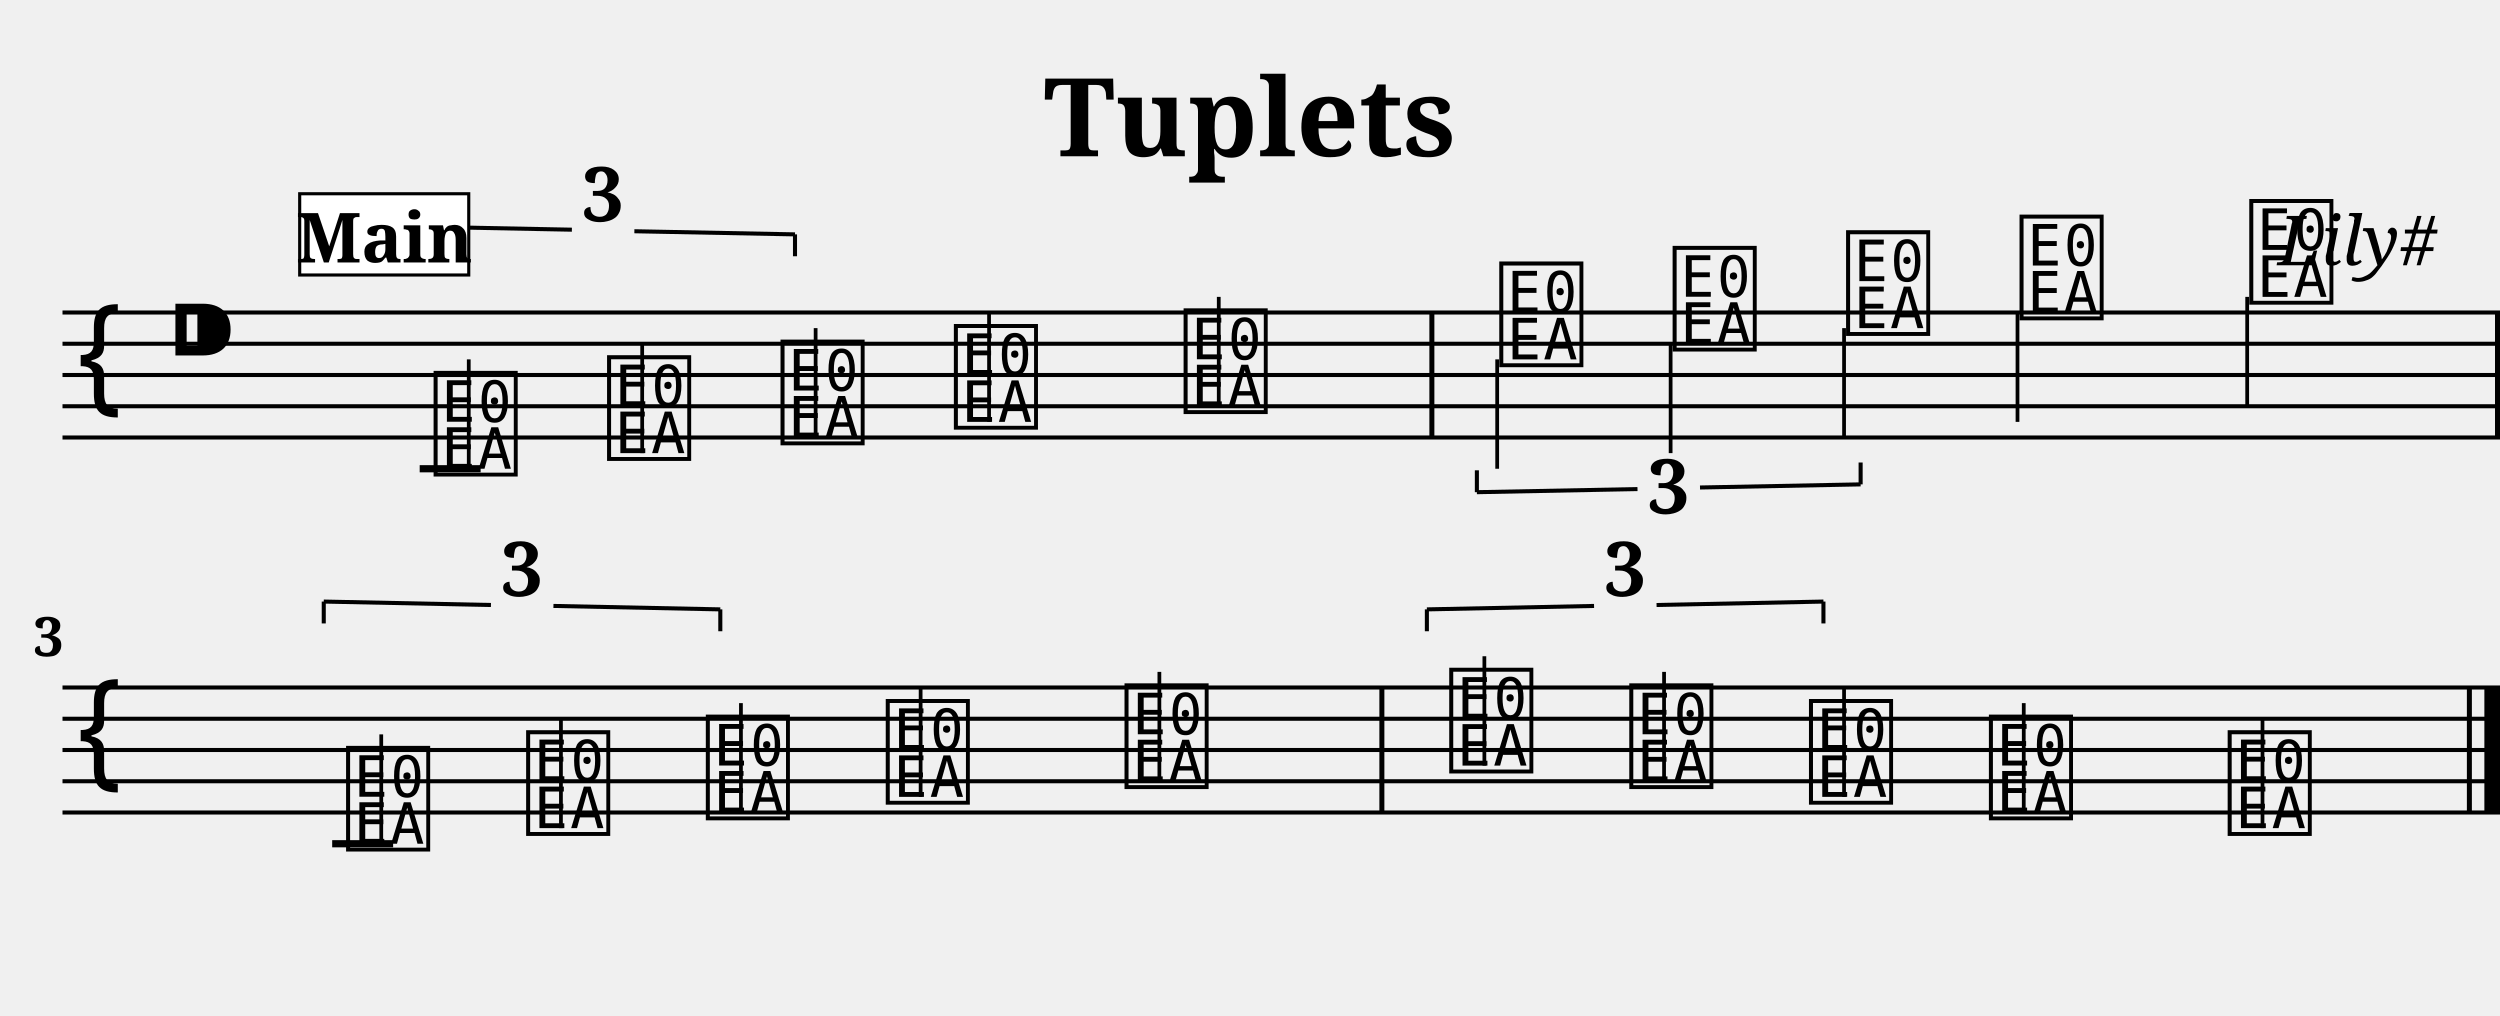
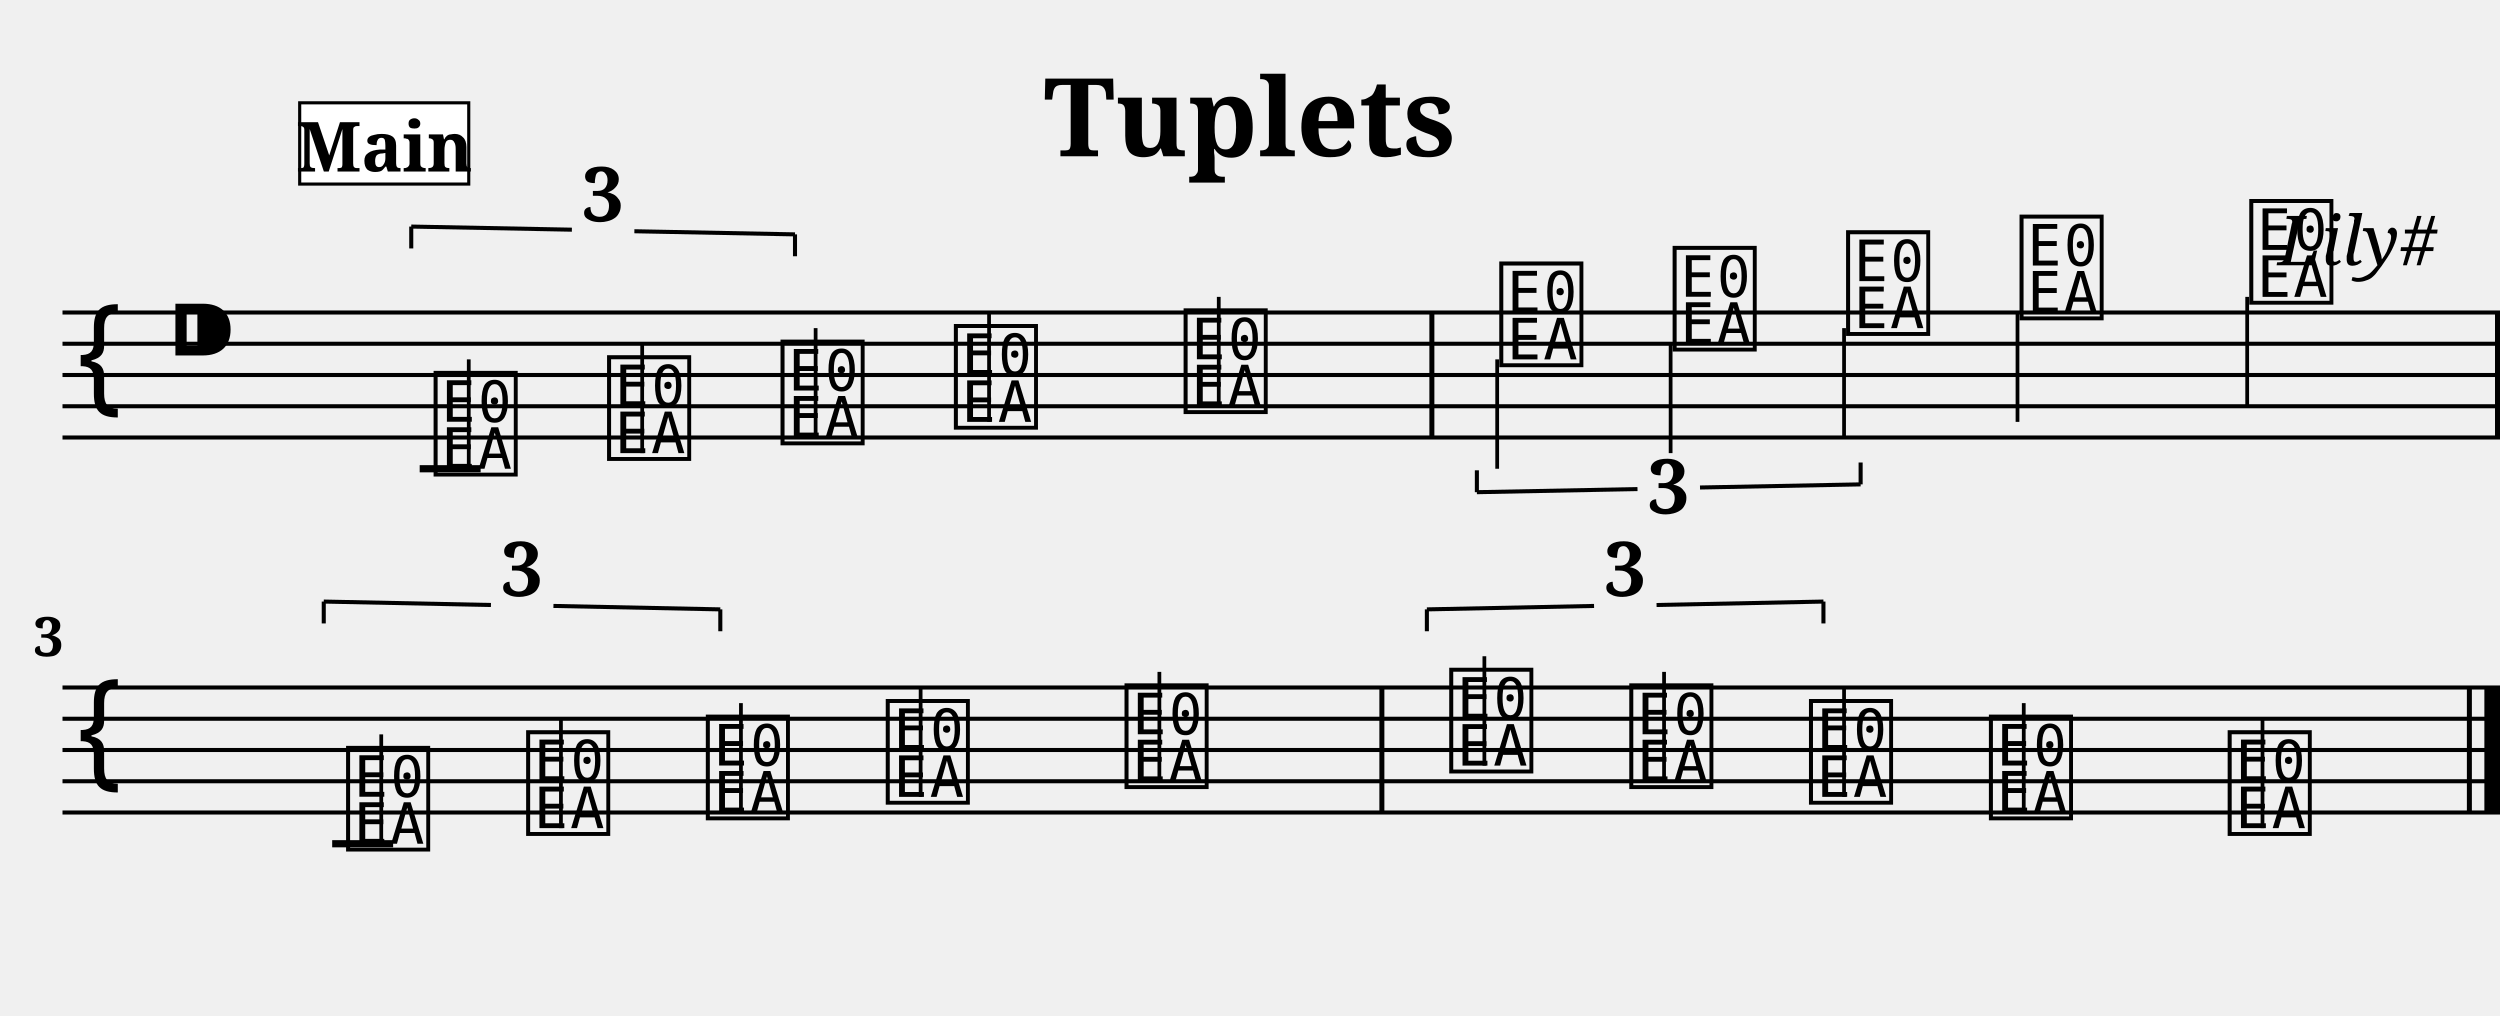
<svg xmlns="http://www.w3.org/2000/svg" width="800.0" height="325.0" viewBox="0 0 80.00 32.50">
  <style>
  @font-face { font-family: 'Emmentaler'; src: local('Emmentaler'); }
  .music { font-family: 'Emmentaler', serif; }
</style>
  <text x="40.00" y="5.00" font-size="3.49" font-family="serif" font-weight="bold" text-anchor="middle">Tuplets</text>
  <text x="78.00" y="8.49" font-size="2.20" font-family="serif" font-style="italic" text-anchor="end">Lily#</text>
  <g transform="translate(2.00,0.00) scale(1,1)">
    <line x1="0.00" y1="10.00" x2="78.00" y2="10.00" stroke="#000000" stroke-width="0.130" />
    <line x1="0.00" y1="11.00" x2="78.00" y2="11.00" stroke="#000000" stroke-width="0.130" />
    <line x1="0.00" y1="12.00" x2="78.00" y2="12.00" stroke="#000000" stroke-width="0.130" />
    <line x1="0.00" y1="13.00" x2="78.00" y2="13.00" stroke="#000000" stroke-width="0.130" />
    <line x1="0.00" y1="14.00" x2="78.00" y2="14.00" stroke="#000000" stroke-width="0.130" />
    <text class="music" x="0.30" y="13.00" font-size="4.00"></text>
    <text class="music" x="3.30" y="12.00" font-size="4.00"></text>
    <text class="music" x="11.75" y="15.00" font-size="4.00" data-pos="175"></text>
    <line x1="13.00" y1="15.00" x2="13.00" y2="11.50" stroke="#000000" stroke-width="0.120" />
    <text class="music" x="17.30" y="14.50" font-size="4.00" data-pos="178"></text>
    <line x1="18.55" y1="14.50" x2="18.55" y2="11.00" stroke="#000000" stroke-width="0.120" />
    <text class="music" x="22.85" y="14.00" font-size="4.00" data-pos="180"></text>
    <line x1="24.10" y1="14.00" x2="24.10" y2="10.50" stroke="#000000" stroke-width="0.120" />
    <text class="music" x="28.40" y="13.50" font-size="4.00" data-pos="184"></text>
    <line x1="29.65" y1="13.50" x2="29.65" y2="10.00" stroke="#000000" stroke-width="0.120" />
    <text class="music" x="35.75" y="13.00" font-size="4.00" data-pos="187"></text>
    <line x1="37.00" y1="13.00" x2="37.00" y2="9.50" stroke="#000000" stroke-width="0.120" />
    <text class="music" x="45.85" y="11.50" font-size="4.00" data-pos="260"></text>
    <line x1="45.91" y1="11.50" x2="45.91" y2="15.00" stroke="#000000" stroke-width="0.120" />
    <text class="music" x="51.40" y="11.00" font-size="4.00" data-pos="264"></text>
    <line x1="51.46" y1="11.00" x2="51.46" y2="14.50" stroke="#000000" stroke-width="0.120" />
    <text class="music" x="56.95" y="10.50" font-size="4.00" data-pos="266"></text>
    <line x1="57.01" y1="10.50" x2="57.01" y2="14.00" stroke="#000000" stroke-width="0.120" />
    <text class="music" x="62.50" y="10.00" font-size="4.00" data-pos="270"></text>
    <line x1="62.56" y1="10.00" x2="62.56" y2="13.50" stroke="#000000" stroke-width="0.120" />
    <text class="music" x="69.85" y="9.50" font-size="4.00" data-pos="273"></text>
    <line x1="69.91" y1="9.50" x2="69.91" y2="13.00" stroke="#000000" stroke-width="0.120" />
    <line x1="11.43" y1="15.00" x2="13.38" y2="15.00" stroke="#000000" stroke-width="0.230" />
    <rect x="43.74" y="10.00" width="0.16" height="4.00" fill="#000000" />
    <rect x="77.84" y="10.00" width="0.16" height="4.00" fill="#000000" />
    <line x1="0.00" y1="22.00" x2="78.00" y2="22.00" stroke="#000000" stroke-width="0.130" />
    <line x1="0.00" y1="23.00" x2="78.00" y2="23.00" stroke="#000000" stroke-width="0.130" />
    <line x1="0.00" y1="24.00" x2="78.00" y2="24.00" stroke="#000000" stroke-width="0.130" />
    <line x1="0.00" y1="25.00" x2="78.00" y2="25.00" stroke="#000000" stroke-width="0.130" />
    <line x1="0.00" y1="26.00" x2="78.00" y2="26.00" stroke="#000000" stroke-width="0.130" />
    <text class="music" x="0.30" y="25.00" font-size="4.00"></text>
    <text class="music" x="8.95" y="27.00" font-size="4.00" data-pos="346"></text>
    <line x1="10.20" y1="27.00" x2="10.20" y2="23.50" stroke="#000000" stroke-width="0.120" />
    <text class="music" x="14.71" y="26.50" font-size="4.00" data-pos="349"></text>
    <line x1="15.95" y1="26.50" x2="15.95" y2="23.00" stroke="#000000" stroke-width="0.120" />
    <text class="music" x="20.46" y="26.00" font-size="4.00" data-pos="351"></text>
    <line x1="21.71" y1="26.00" x2="21.71" y2="22.50" stroke="#000000" stroke-width="0.120" />
    <text class="music" x="26.22" y="25.50" font-size="4.00" data-pos="355"></text>
    <line x1="27.46" y1="25.50" x2="27.46" y2="22.00" stroke="#000000" stroke-width="0.120" />
    <text class="music" x="33.86" y="25.00" font-size="4.00" data-pos="358"></text>
    <line x1="35.10" y1="25.00" x2="35.10" y2="21.50" stroke="#000000" stroke-width="0.120" />
    <text class="music" x="44.25" y="24.50" font-size="4.00" data-pos="378"></text>
    <line x1="45.50" y1="24.50" x2="45.50" y2="21.00" stroke="#000000" stroke-width="0.120" />
    <text class="music" x="50.01" y="25.00" font-size="4.00" data-pos="381"></text>
    <line x1="51.25" y1="25.00" x2="51.25" y2="21.50" stroke="#000000" stroke-width="0.120" />
    <text class="music" x="55.76" y="25.50" font-size="4.00" data-pos="383"></text>
    <line x1="57.01" y1="25.50" x2="57.01" y2="22.00" stroke="#000000" stroke-width="0.120" />
    <text class="music" x="61.52" y="26.00" font-size="4.00" data-pos="387"></text>
    <line x1="62.76" y1="26.00" x2="62.76" y2="22.50" stroke="#000000" stroke-width="0.120" />
    <text class="music" x="69.16" y="26.50" font-size="4.00" data-pos="390"></text>
    <line x1="70.40" y1="26.50" x2="70.40" y2="23.00" stroke="#000000" stroke-width="0.120" />
    <line x1="8.63" y1="27.00" x2="10.58" y2="27.00" stroke="#000000" stroke-width="0.230" />
    <rect x="42.14" y="22.00" width="0.16" height="4.00" fill="#000000" />
    <rect x="76.94" y="22.00" width="0.16" height="4.00" fill="#000000" />
    <rect x="77.50" y="22.00" width="0.50" height="4.00" fill="#000000" />
    <line x1="11.16" y1="7.25" x2="11.16" y2="7.95" stroke="#000000" stroke-width="0.130" data-pos="112" />
    <line x1="11.16" y1="7.25" x2="16.30" y2="7.35" stroke="#000000" stroke-width="0.130" data-pos="112" />
    <line x1="18.30" y1="7.40" x2="23.44" y2="7.50" stroke="#000000" stroke-width="0.130" data-pos="112" />
    <line x1="23.44" y1="7.50" x2="23.44" y2="8.20" stroke="#000000" stroke-width="0.130" data-pos="112" />
    <text x="17.30" y="7.08" font-size="2.40" font-family="serif" font-weight="bold" text-anchor="middle" fill="#000000" data-pos="112">3</text>
    <line x1="45.26" y1="15.75" x2="45.26" y2="15.05" stroke="#000000" stroke-width="0.130" data-pos="217" />
    <line x1="45.26" y1="15.75" x2="50.40" y2="15.65" stroke="#000000" stroke-width="0.130" data-pos="217" />
    <line x1="52.40" y1="15.60" x2="57.54" y2="15.50" stroke="#000000" stroke-width="0.130" data-pos="217" />
    <line x1="57.54" y1="15.50" x2="57.54" y2="14.80" stroke="#000000" stroke-width="0.130" data-pos="217" />
    <text x="51.40" y="16.43" font-size="2.40" font-family="serif" font-weight="bold" text-anchor="middle" fill="#000000" data-pos="217">3</text>
    <line x1="8.36" y1="19.25" x2="8.36" y2="19.95" stroke="#000000" stroke-width="0.130" data-pos="302" />
    <line x1="8.36" y1="19.25" x2="13.71" y2="19.36" stroke="#000000" stroke-width="0.130" data-pos="302" />
    <line x1="15.71" y1="19.39" x2="21.05" y2="19.50" stroke="#000000" stroke-width="0.130" data-pos="302" />
    <line x1="21.05" y1="19.50" x2="21.05" y2="20.20" stroke="#000000" stroke-width="0.130" data-pos="302" />
    <text x="14.71" y="19.07" font-size="2.40" font-family="serif" font-weight="bold" text-anchor="middle" fill="#000000" data-pos="302">3</text>
    <line x1="43.66" y1="19.50" x2="43.66" y2="20.20" stroke="#000000" stroke-width="0.130" data-pos="363" />
    <line x1="43.66" y1="19.50" x2="49.01" y2="19.39" stroke="#000000" stroke-width="0.130" data-pos="363" />
    <line x1="51.01" y1="19.36" x2="56.35" y2="19.25" stroke="#000000" stroke-width="0.130" data-pos="363" />
    <line x1="56.35" y1="19.25" x2="56.35" y2="19.95" stroke="#000000" stroke-width="0.130" data-pos="363" />
    <text x="50.01" y="19.07" font-size="2.40" font-family="serif" font-weight="bold" text-anchor="middle" fill="#000000" data-pos="363">3</text>
    <text x="0.05" y="21.00" font-size="1.75" font-family="serif" font-weight="bold" text-anchor="end" fill="#000000">3</text>
-     <rect x="7.59" y="6.20" width="5.41" height="2.60" fill="#FFFFFF" stroke="#000000" stroke-width="0.100" data-pos="0" />
-     <text x="10.30" y="8.40" font-size="2.20" font-family="serif" font-weight="bold" text-anchor="middle" fill="#000000" data-pos="0">Main</text>
+     <rect x="7.59" y="3.29" width="5.41" height="2.60" fill="#FFFFFF" stroke="#000000" stroke-width="0.100" data-pos="0" />
+     <text x="10.30" y="5.49" font-size="2.20" font-family="serif" font-weight="bold" text-anchor="middle" fill="#000000" data-pos="0">Main</text>
  </g>
</svg>
